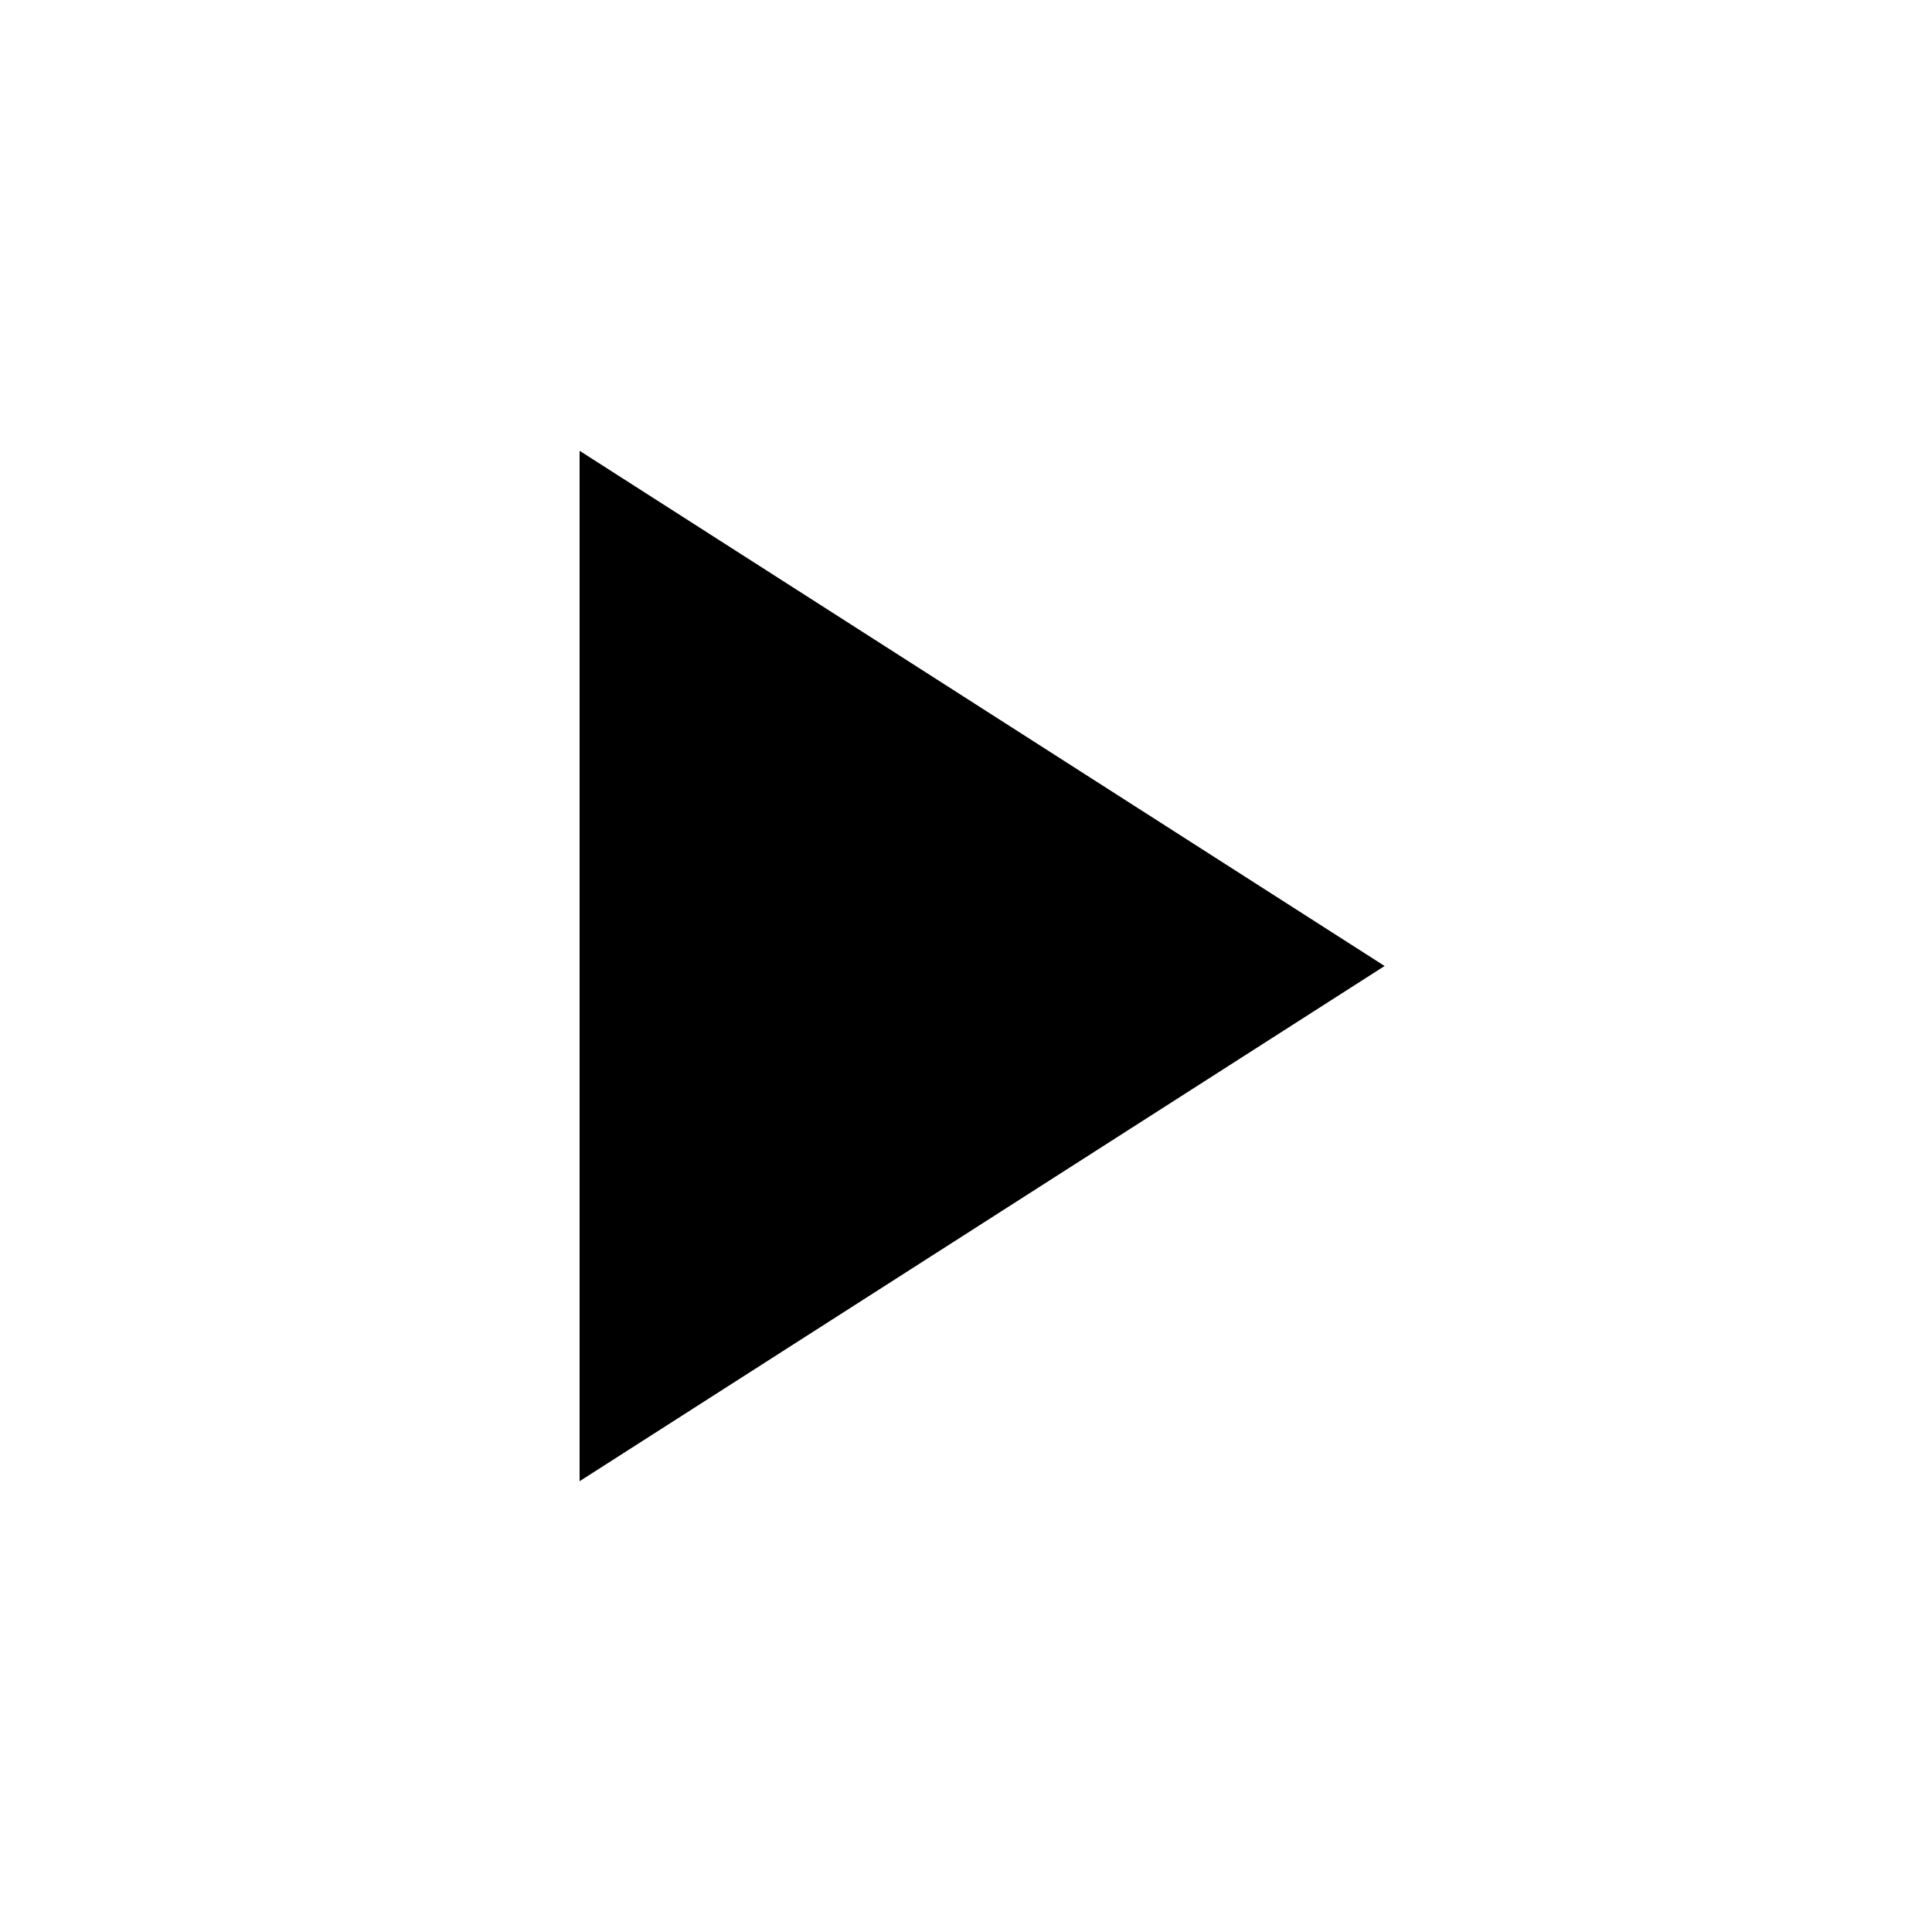
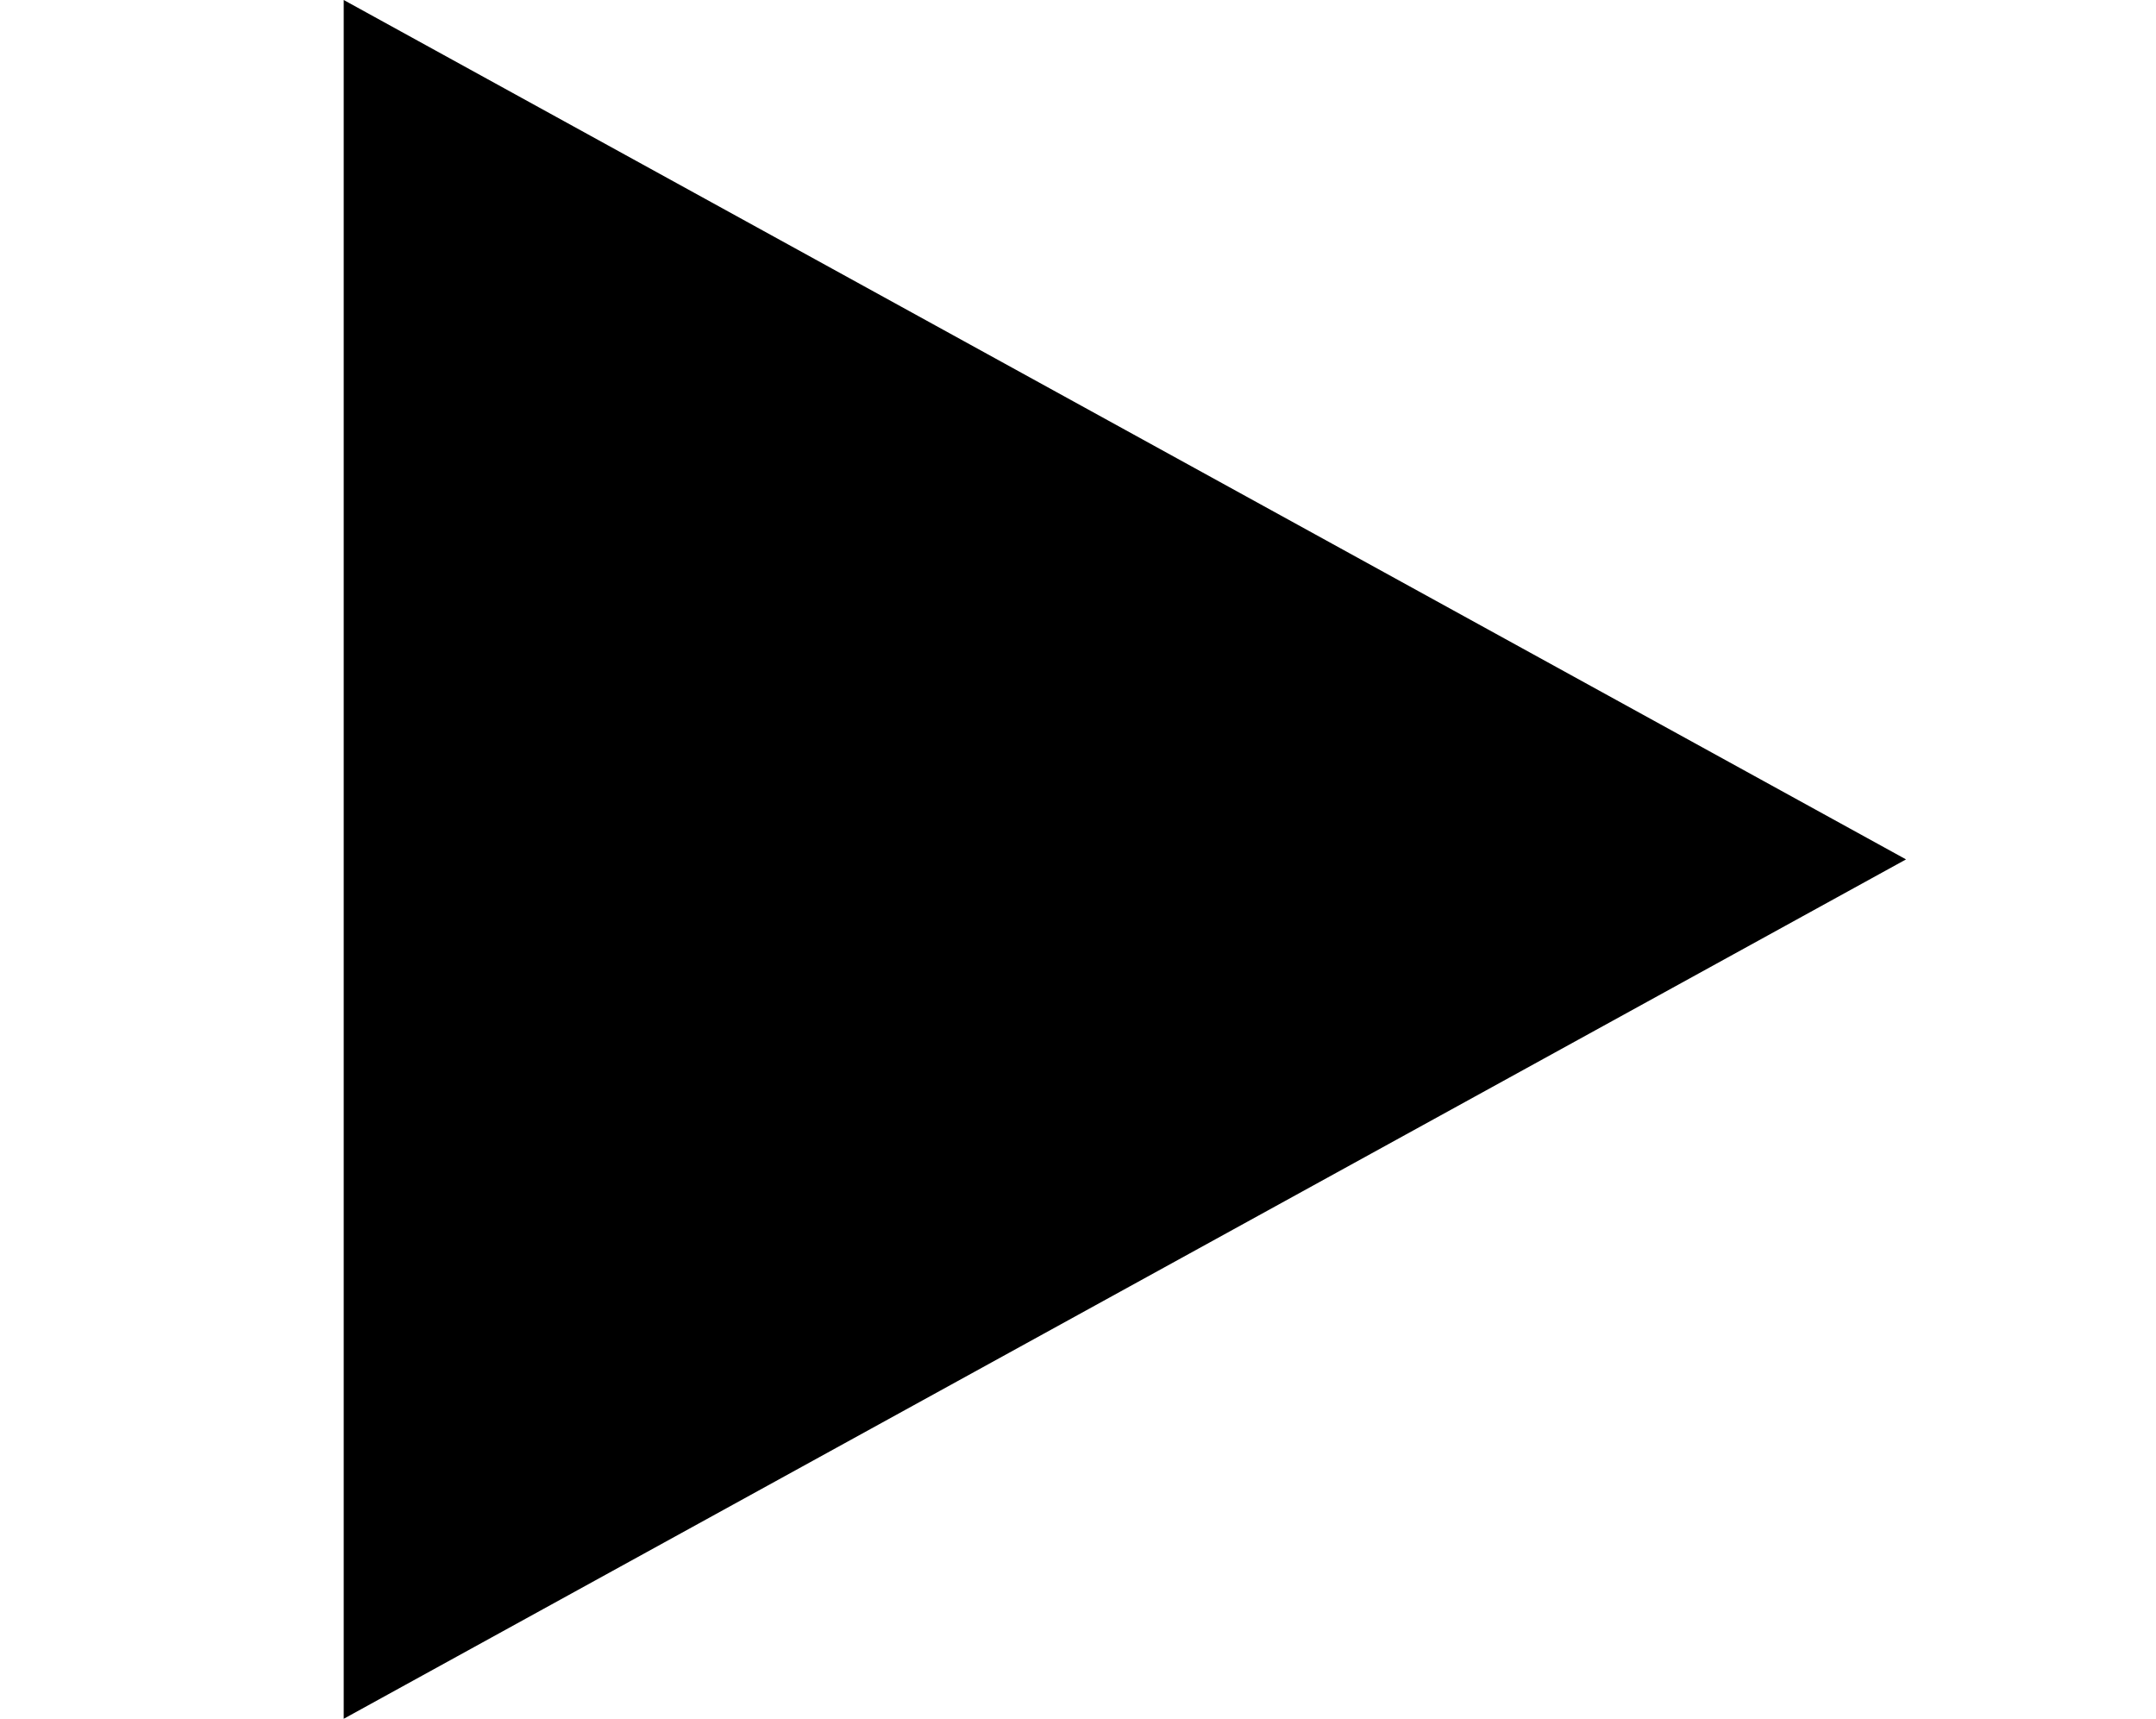
- <svg xmlns="http://www.w3.org/2000/svg" viewBox="0 0 12 12" fill="currentColor">
-   <path d="M3.6 2.8 8.6 6 3.6 9.2Z" />
+ <svg xmlns="http://www.w3.org/2000/svg" viewBox="0 0 6.9 5.5" fill="currentColor">
+   <path d="M1.1 0 6.1 2.75 1.1 5.5Z" />
</svg>
